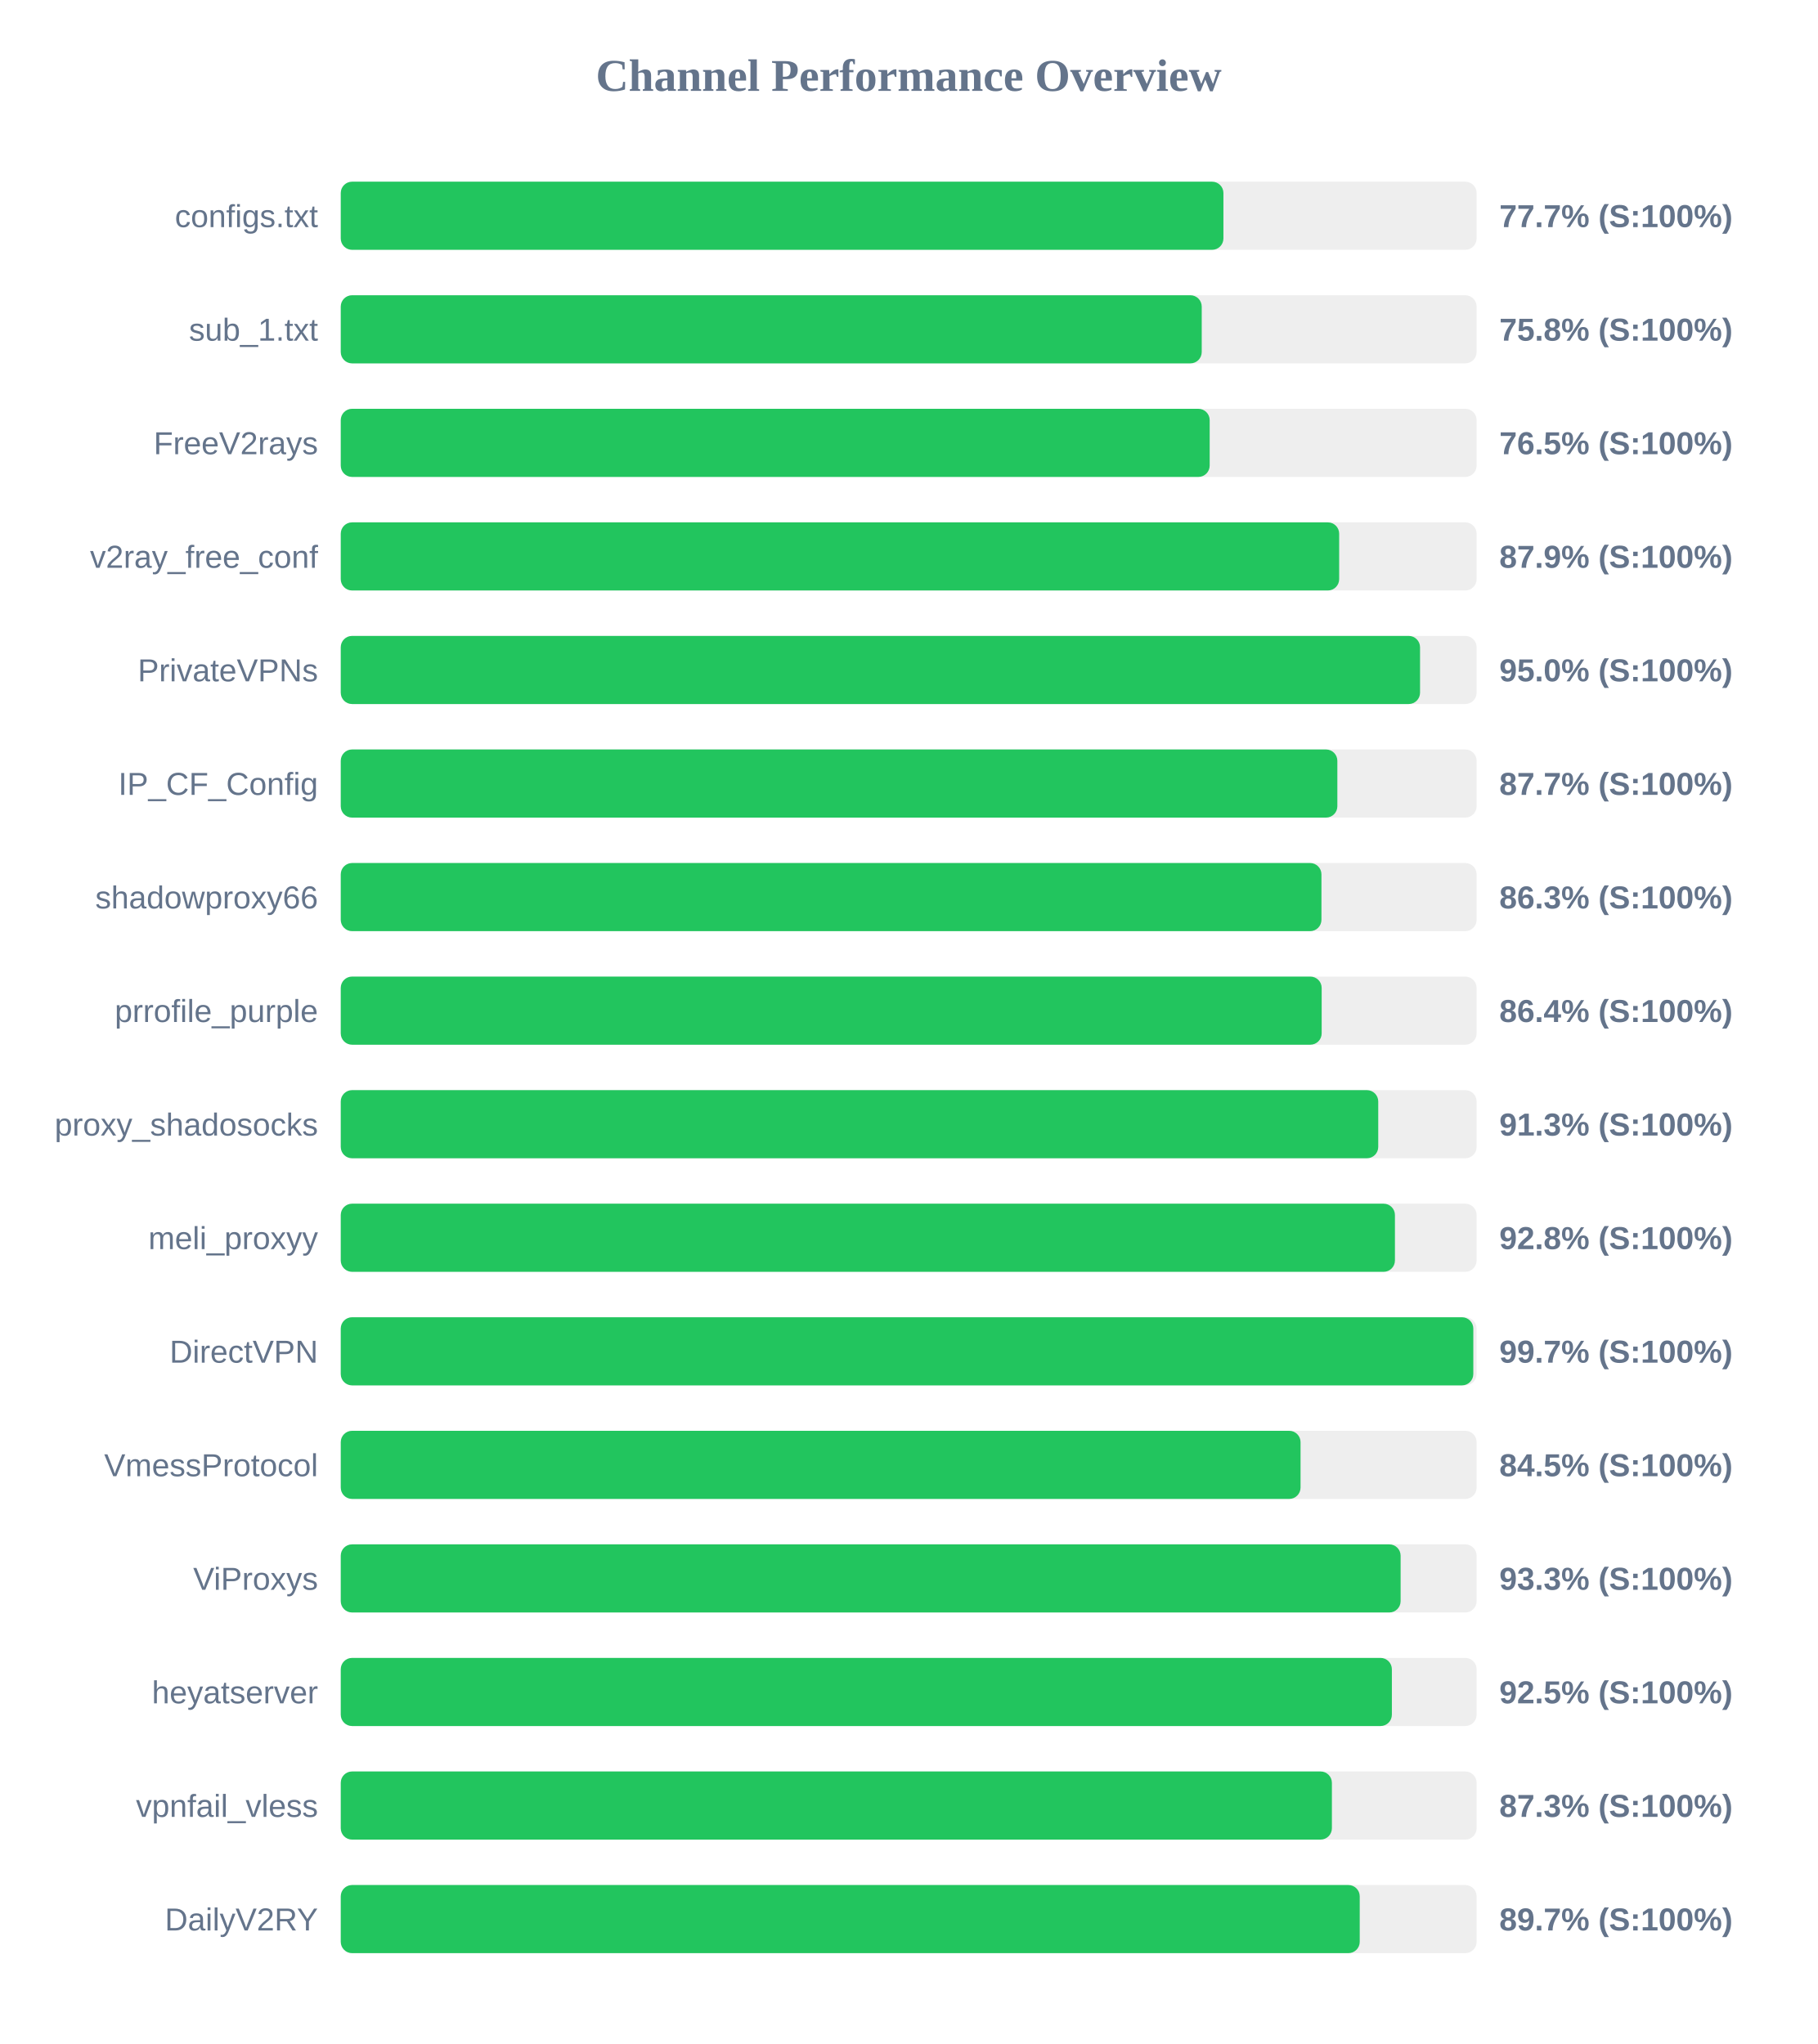
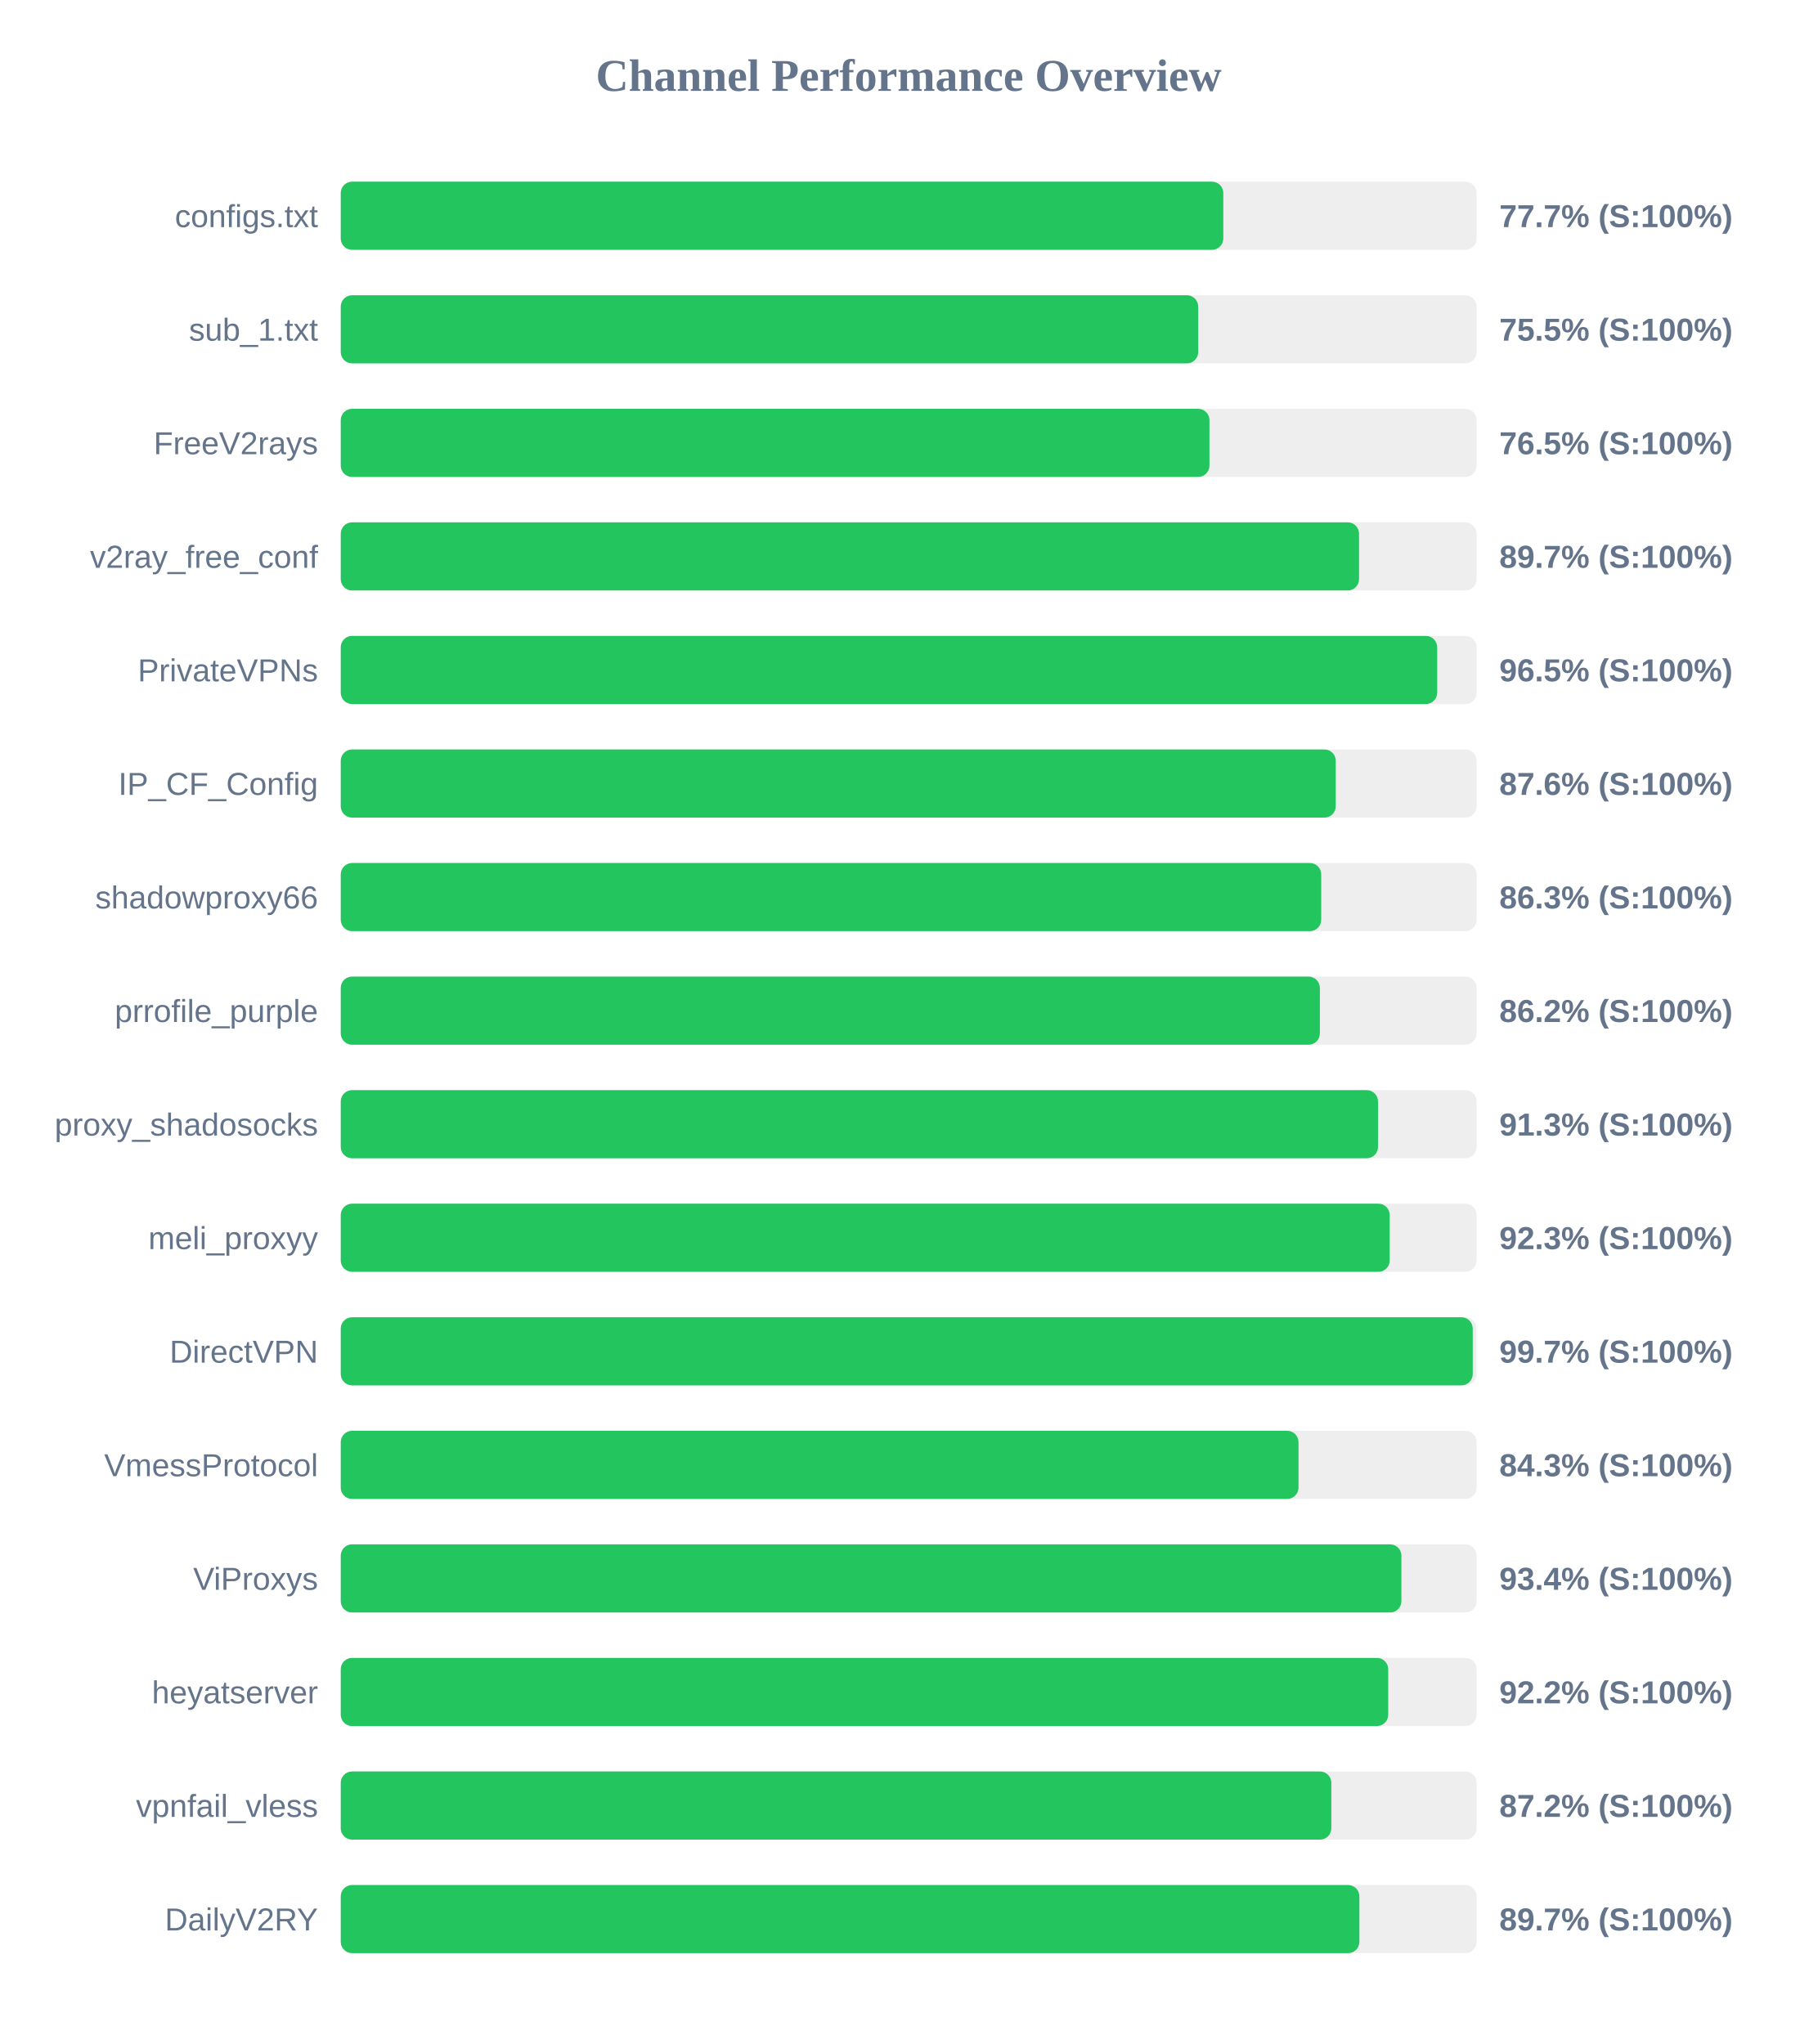
<svg xmlns="http://www.w3.org/2000/svg" width="800" height="900" version="1.1">
  <style>
        .row { font: 14px Arial; fill: #64748b; }
        .score { font: bold 14px Arial; fill: #64748b; }
    </style>
  <text x="400" y="40" text-anchor="middle" font-size="20px" font-weight="bold" fill="#64748b">Channel Performance Overview</text>
  <rect x="150" y="80" width="500" height="30" fill="#eee" rx="5" />
-   <rect x="150" y="80" width="388.55" height="30" fill="#22c55e" rx="5" />
+   <rect x="150" y="80" width="388.5" height="30" fill="#22c55e" rx="5" />
  <text x="140" y="100" text-anchor="end" class="row">configs.txt</text>
  <text x="660" y="100" text-anchor="start" class="score">77.7% (S:100%)</text>
  <rect x="150" y="130" width="500" height="30" fill="#eee" rx="5" />
-   <rect x="150" y="130" width="379.0" height="30" fill="#22c55e" rx="5" />
+   <rect x="150" y="130" width="377.45" height="30" fill="#22c55e" rx="5" />
  <text x="140" y="150" text-anchor="end" class="row">sub_1.txt</text>
-   <text x="660" y="150" text-anchor="start" class="score">75.8% (S:100%)</text>
+   <text x="660" y="150" text-anchor="start" class="score">75.5% (S:100%)</text>
  <rect x="150" y="180" width="500" height="30" fill="#eee" rx="5" />
-   <rect x="150" y="180" width="382.5" height="30" fill="#22c55e" rx="5" />
+   <rect x="150" y="180" width="382.4" height="30" fill="#22c55e" rx="5" />
  <text x="140" y="200" text-anchor="end" class="row">FreeV2rays</text>
  <text x="660" y="200" text-anchor="start" class="score">76.5% (S:100%)</text>
  <rect x="150" y="230" width="500" height="30" fill="#eee" rx="5" />
-   <rect x="150" y="230" width="439.5" height="30" fill="#22c55e" rx="5" />
+   <rect x="150" y="230" width="448.25" height="30" fill="#22c55e" rx="5" />
  <text x="140" y="250" text-anchor="end" class="row">v2ray_free_conf</text>
-   <text x="660" y="250" text-anchor="start" class="score">87.9% (S:100%)</text>
+   <text x="660" y="250" text-anchor="start" class="score">89.7% (S:100%)</text>
  <rect x="150" y="280" width="500" height="30" fill="#eee" rx="5" />
-   <rect x="150" y="280" width="475.1" height="30" fill="#22c55e" rx="5" />
+   <rect x="150" y="280" width="482.65" height="30" fill="#22c55e" rx="5" />
  <text x="140" y="300" text-anchor="end" class="row">PrivateVPNs</text>
-   <text x="660" y="300" text-anchor="start" class="score">95.0% (S:100%)</text>
+   <text x="660" y="300" text-anchor="start" class="score">96.5% (S:100%)</text>
  <rect x="150" y="330" width="500" height="30" fill="#eee" rx="5" />
-   <rect x="150" y="330" width="438.7" height="30" fill="#22c55e" rx="5" />
+   <rect x="150" y="330" width="438.0" height="30" fill="#22c55e" rx="5" />
  <text x="140" y="350" text-anchor="end" class="row">IP_CF_Config</text>
-   <text x="660" y="350" text-anchor="start" class="score">87.7% (S:100%)</text>
+   <text x="660" y="350" text-anchor="start" class="score">87.6% (S:100%)</text>
  <rect x="150" y="380" width="500" height="30" fill="#eee" rx="5" />
-   <rect x="150" y="380" width="431.7" height="30" fill="#22c55e" rx="5" />
+   <rect x="150" y="380" width="431.6" height="30" fill="#22c55e" rx="5" />
  <text x="140" y="400" text-anchor="end" class="row">shadowproxy66</text>
  <text x="660" y="400" text-anchor="start" class="score">86.3% (S:100%)</text>
  <rect x="150" y="430" width="500" height="30" fill="#eee" rx="5" />
-   <rect x="150" y="430" width="431.8" height="30" fill="#22c55e" rx="5" />
+   <rect x="150" y="430" width="431.0" height="30" fill="#22c55e" rx="5" />
  <text x="140" y="450" text-anchor="end" class="row">prrofile_purple</text>
-   <text x="660" y="450" text-anchor="start" class="score">86.4% (S:100%)</text>
+   <text x="660" y="450" text-anchor="start" class="score">86.2% (S:100%)</text>
  <rect x="150" y="480" width="500" height="30" fill="#eee" rx="5" />
-   <rect x="150" y="480" width="456.7" height="30" fill="#22c55e" rx="5" />
+   <rect x="150" y="480" width="456.6" height="30" fill="#22c55e" rx="5" />
  <text x="140" y="500" text-anchor="end" class="row">proxy_shadosocks</text>
  <text x="660" y="500" text-anchor="start" class="score">91.3% (S:100%)</text>
  <rect x="150" y="530" width="500" height="30" fill="#eee" rx="5" />
-   <rect x="150" y="530" width="464.05" height="30" fill="#22c55e" rx="5" />
+   <rect x="150" y="530" width="461.75" height="30" fill="#22c55e" rx="5" />
  <text x="140" y="550" text-anchor="end" class="row">meli_proxyy</text>
-   <text x="660" y="550" text-anchor="start" class="score">92.8% (S:100%)</text>
+   <text x="660" y="550" text-anchor="start" class="score">92.3% (S:100%)</text>
  <rect x="150" y="580" width="500" height="30" fill="#eee" rx="5" />
-   <rect x="150" y="580" width="498.55" height="30" fill="#22c55e" rx="5" />
+   <rect x="150" y="580" width="498.3" height="30" fill="#22c55e" rx="5" />
  <text x="140" y="600" text-anchor="end" class="row">DirectVPN</text>
  <text x="660" y="600" text-anchor="start" class="score">99.7% (S:100%)</text>
  <rect x="150" y="630" width="500" height="30" fill="#eee" rx="5" />
-   <rect x="150" y="630" width="422.5" height="30" fill="#22c55e" rx="5" />
+   <rect x="150" y="630" width="421.6" height="30" fill="#22c55e" rx="5" />
  <text x="140" y="650" text-anchor="end" class="row">VmessProtocol</text>
-   <text x="660" y="650" text-anchor="start" class="score">84.5% (S:100%)</text>
+   <text x="660" y="650" text-anchor="start" class="score">84.3% (S:100%)</text>
  <rect x="150" y="680" width="500" height="30" fill="#eee" rx="5" />
-   <rect x="150" y="680" width="466.55" height="30" fill="#22c55e" rx="5" />
+   <rect x="150" y="680" width="466.9" height="30" fill="#22c55e" rx="5" />
  <text x="140" y="700" text-anchor="end" class="row">ViProxys</text>
-   <text x="660" y="700" text-anchor="start" class="score">93.3% (S:100%)</text>
+   <text x="660" y="700" text-anchor="start" class="score">93.4% (S:100%)</text>
  <rect x="150" y="730" width="500" height="30" fill="#eee" rx="5" />
-   <rect x="150" y="730" width="462.7" height="30" fill="#22c55e" rx="5" />
+   <rect x="150" y="730" width="461.1" height="30" fill="#22c55e" rx="5" />
  <text x="140" y="750" text-anchor="end" class="row">heyatserver</text>
-   <text x="660" y="750" text-anchor="start" class="score">92.5% (S:100%)</text>
+   <text x="660" y="750" text-anchor="start" class="score">92.2% (S:100%)</text>
  <rect x="150" y="780" width="500" height="30" fill="#eee" rx="5" />
-   <rect x="150" y="780" width="436.3" height="30" fill="#22c55e" rx="5" />
+   <rect x="150" y="780" width="436.05" height="30" fill="#22c55e" rx="5" />
  <text x="140" y="800" text-anchor="end" class="row">vpnfail_vless</text>
-   <text x="660" y="800" text-anchor="start" class="score">87.3% (S:100%)</text>
+   <text x="660" y="800" text-anchor="start" class="score">87.2% (S:100%)</text>
  <rect x="150" y="830" width="500" height="30" fill="#eee" rx="5" />
-   <rect x="150" y="830" width="448.55" height="30" fill="#22c55e" rx="5" />
+   <rect x="150" y="830" width="448.4" height="30" fill="#22c55e" rx="5" />
  <text x="140" y="850" text-anchor="end" class="row">DailyV2RY</text>
  <text x="660" y="850" text-anchor="start" class="score">89.7% (S:100%)</text>
</svg>
